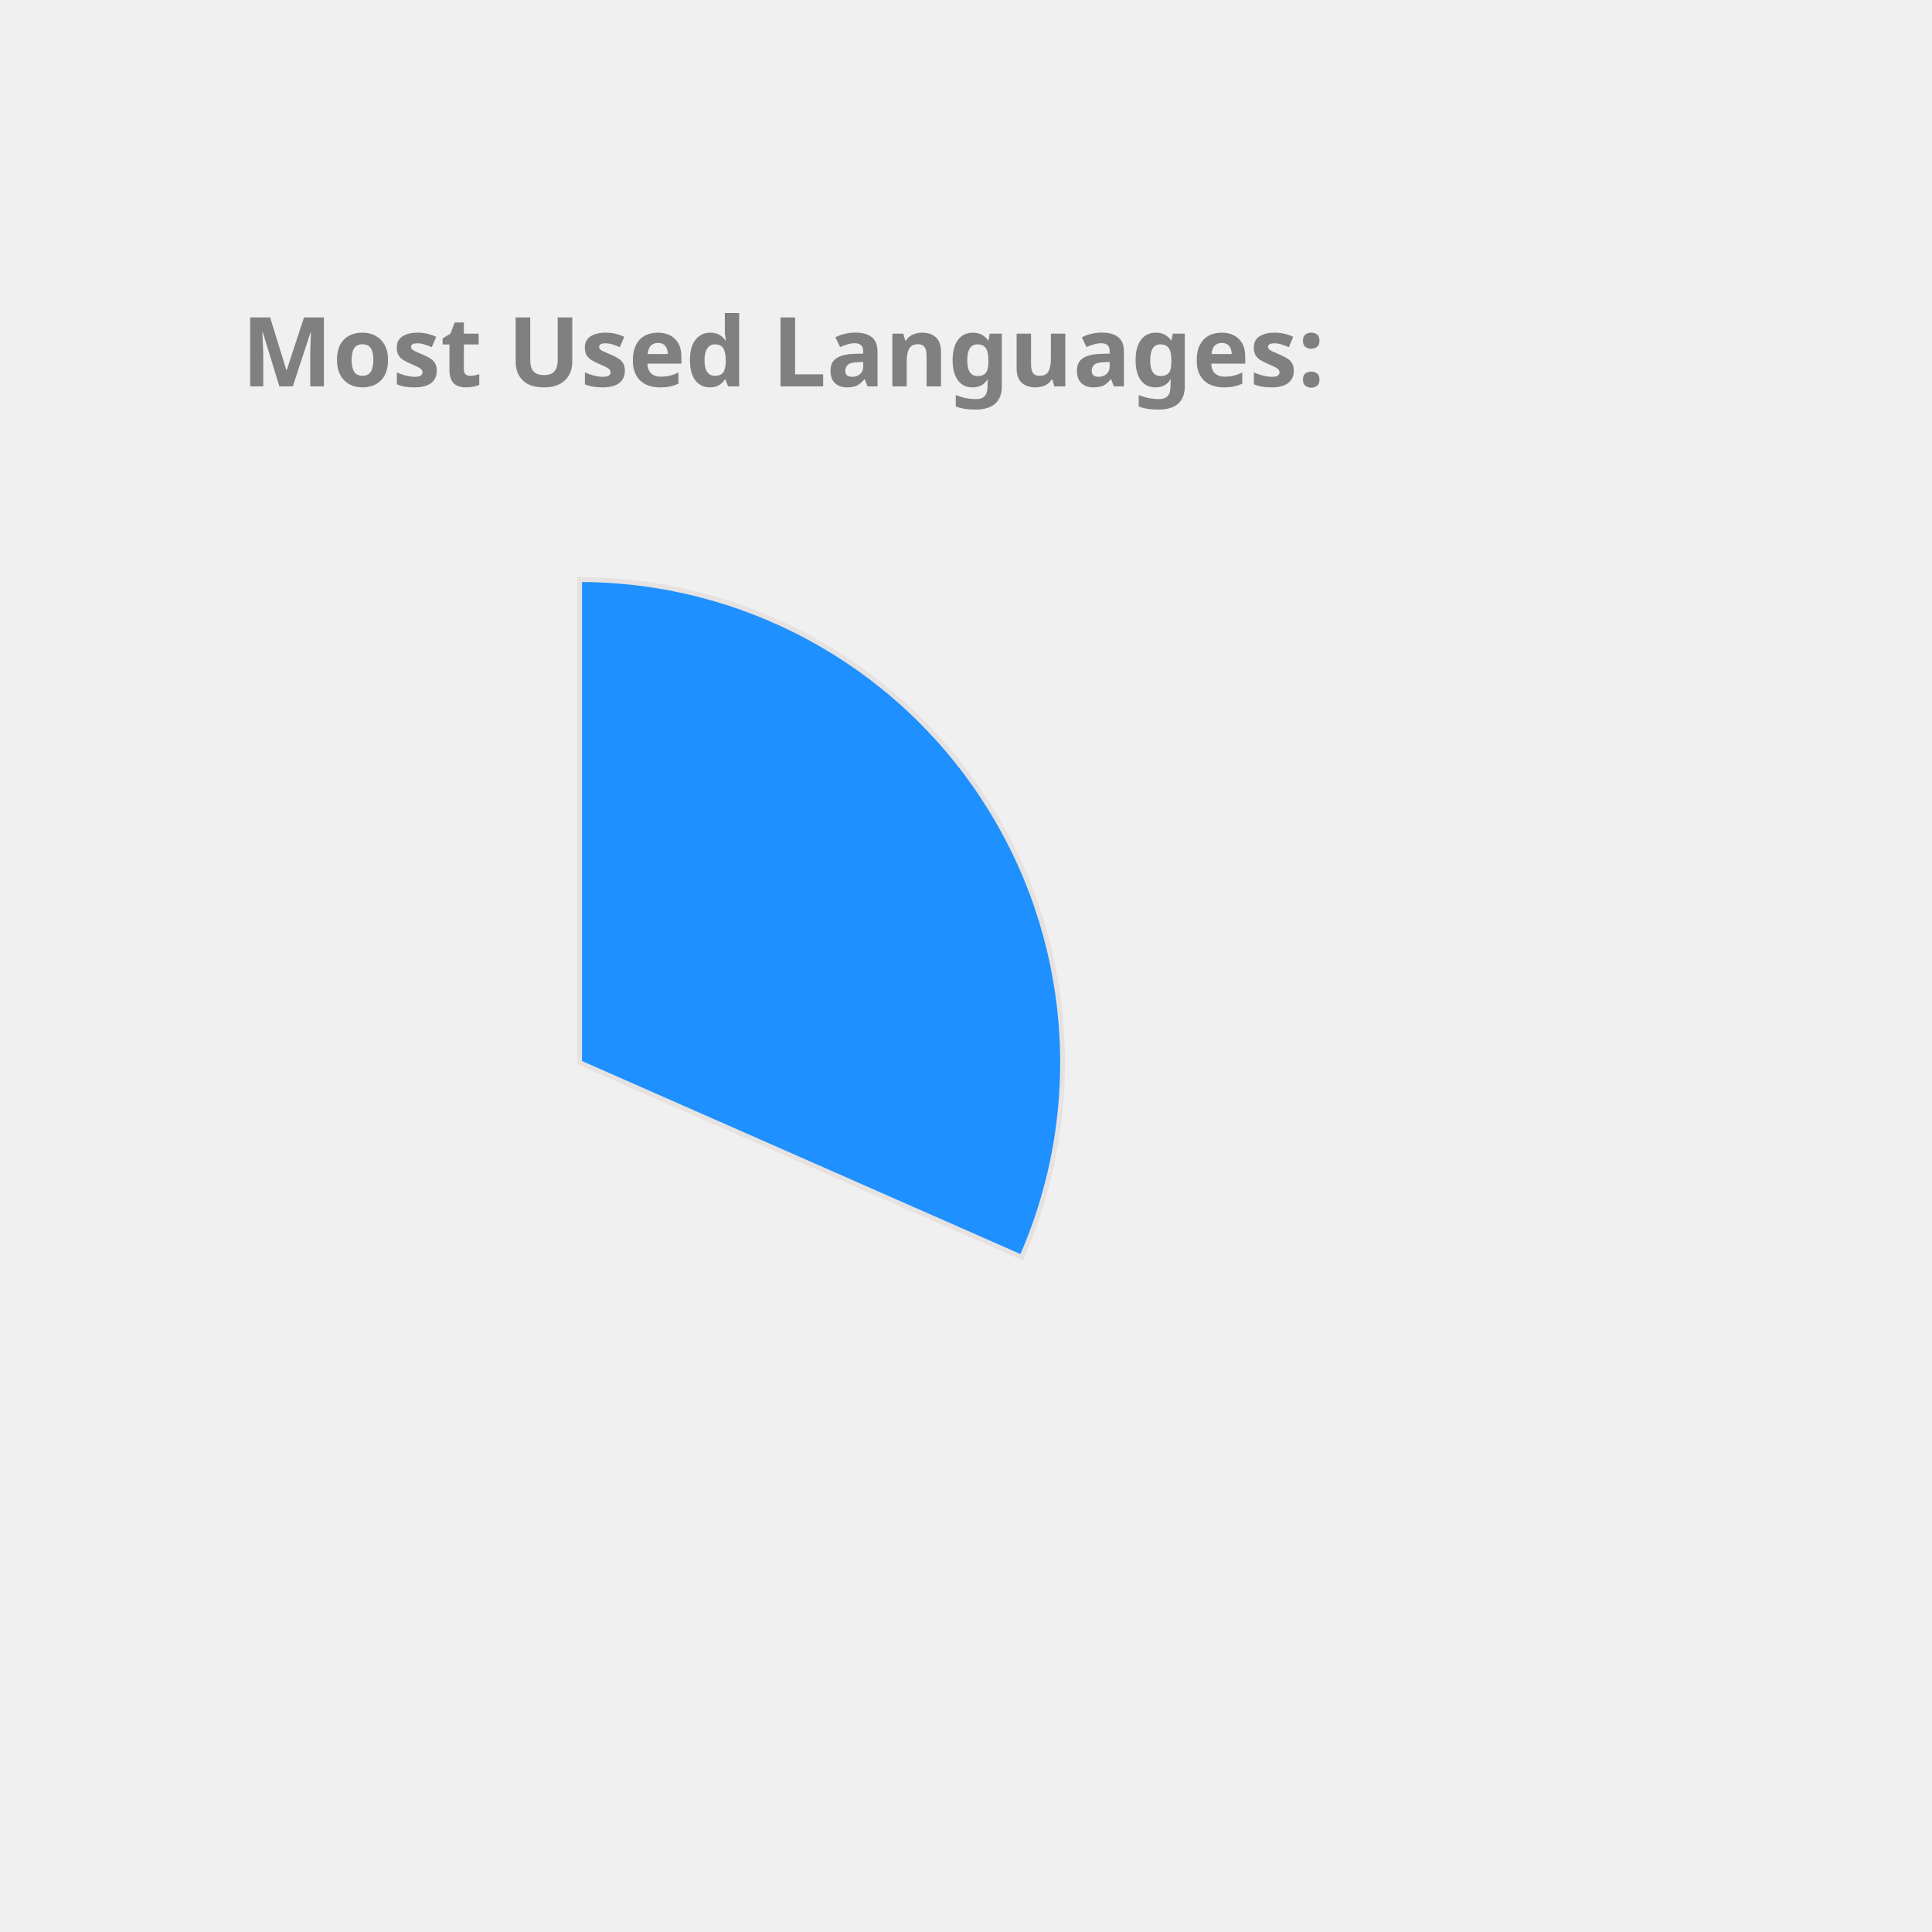
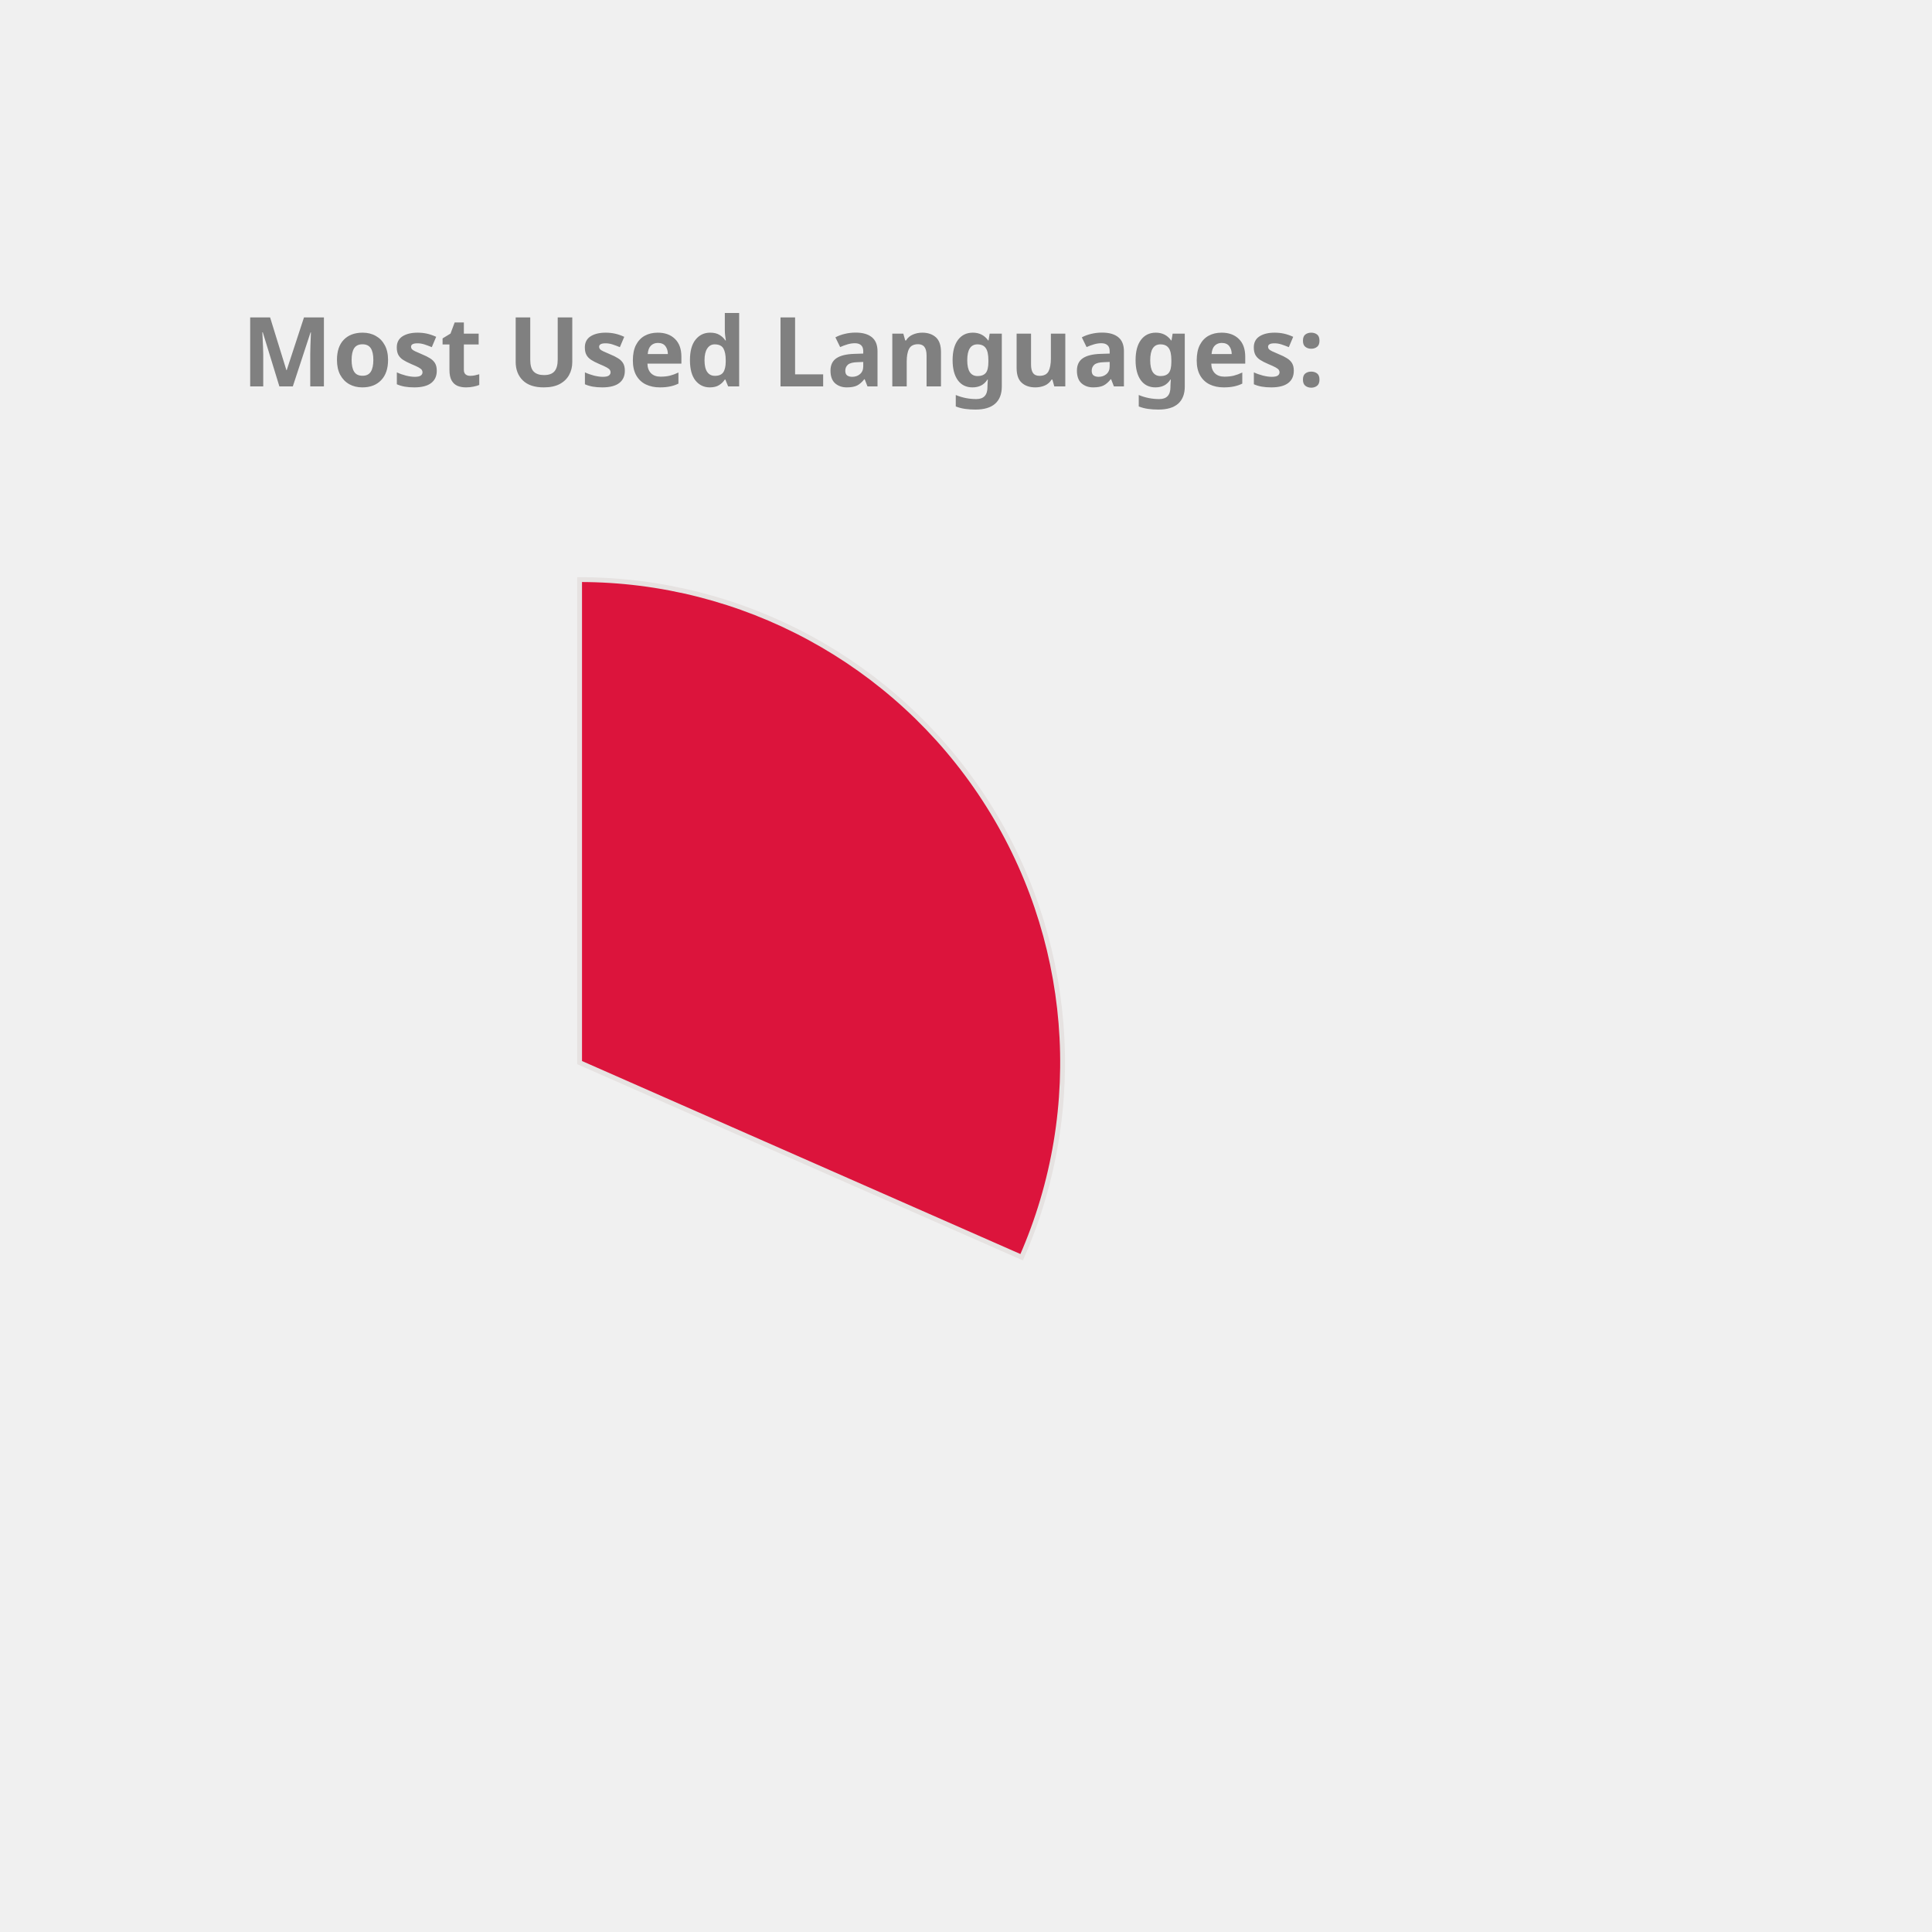
<svg xmlns="http://www.w3.org/2000/svg" height="350px" width="350px" viewBox="0 0 400 400">
  <style> 
        .label {
                font: bold 20px sans-serif;
                color: #404040;
                -webkit-text-stroke: 1px white;
        }

        path {
                stroke: #E6E2E1;
                stroke-width: 1px;
                transform: translate(60px, 100px);
        }

        .path_1 {
                animation: fadeIn 5s linear forwards;
        }

        .path_2 {
                transform: scale(0);
                animation: fadeIn 5s linear forwards 5s;
        }


        
        .path_3 {
                transform: scale(0);
                animation: fadeIn 5s linear forwards 10s;
        }


        .path_4 {
                transform: scale(0);
                animation: fadeIn 5s linear forwards 15s;
        }

        .path_5 {
                transform: scale(0);
                animation: fadeIn 5s linear forwards 20s;
        }

        .path_6 {
                transform: scale(0);
                animation: fadeIn 5s linear forwards 25s;
        }

        .path_7 {
                transform: scale(0);
                animation: fadeIn 5s linear forwards 30s;
        }

        .path_8 {
                transform: scale(0);
                animation: fadeIn 5s linear forwards 35s;
        }

        .path_9 {
                transform: scale(0);
                animation: fadeIn 5s linear forwards 40s;
        }

        .path_10 {
                transform: scale(0);
                animation: fadeIn 5s linear forwards 45s;
        }

        @keyframes fadeIn {
                0% {                        
                        transform: translate(250px, 300px) rotate(0deg) scale(0);
                        
                }
                50% {
                        transform: translate(150px, 220px) rotate(180deg) scale(0.5);
                        
                }
                
                100% {
                        transform: translate(60px, 120px) rotate(360deg) scale(1);
                        
                }
        }
        .txt_1 {
                opacity: 0;
                animation: txtShow 5s linear forwards 0s;
        }

        .txt_2 {
                opacity: 0;
                animation: txtShow 5s linear forwards 5s;
        }

        .txt_3 {
                opacity: 0;
                animation: txtShow 5s linear forwards 10s;
        }

        .txt_4 {
                opacity: 0;
                animation: txtShow 5s linear forwards 15s;
        }

        .txt_5 {
                opacity: 0;
                animation: txtShow 5s linear forwards 20s;
        }

        .txt_6 {
                opacity: 0;
                animation: txtShow 5s linear forwards 25s;
        }

        .txt_7 {
                opacity: 0;
                animation: txtShow 5s linear forwards 30s;
        }

        .txt_8 {
                opacity: 0;
                animation: txtShow 5s linear forwards 35s;
        }

        .txt_9 {
                opacity: 0;
                animation: txtShow 5s linear forwards 40s;
        }

        .txt_10 {
                opacity: 0;
                animation: txtShow 5s linear forwards 45s;
        }

        @keyframes txtShow {
                0% {                        
                        opacity: 0;
                        transform: translate(0px, 0px) scale(0);
                }
                100% {
                        opacity: 1;
                        transform: translate(0px, 0px) scale(1);
                        
                }
        }
</style>
-   <path class="path_1" d="M 60,120 L 60,20 A 100,100 0 0 1 151.524,160.291 Z" fill="DodgerBlue" stroke="#fff" stroke-width="2" />
-   <text class="txt_1" x="260" y="150" fill="DodgerBlue" stroke="DodgerBlue" stroke-width="1">C++</text>
+   <path class="path_1" d="M 60,120 L 60,20 A 100,100 0 0 1 151.524,160.291 Z" fill="Crimson" stroke="#fff" stroke-width="2" />
+   <text class="txt_1" x="260" y="150" fill="Crimson" stroke="Crimson" stroke-width="1">C++</text>
  <path class="path_2" d="M 60,120 L 151.524,160.291 A 100,100 0 0 1 12.93,208.229 Z" fill="MediumAquaMarine" stroke="#fff" stroke-width="2" />
  <text class="txt_2" x="260" y="170" fill="MediumAquaMarine" stroke="MediumAquaMarine" stroke-width="1">JavaScript</text>
-   <path class="path_3" d="M 60,120 L 12.93,208.229 A 100,100 0 0 1 -39.288,131.91 Z" fill="Gold" stroke="#fff" stroke-width="2" />
-   <text class="txt_3" x="260" y="190" fill="Gold" stroke="Gold" stroke-width="1">Jupyter Notebook</text>
-   <path class="path_4" d="M 60,120 L -39.288,131.91 A 100,100 0 0 1 -7.533,46.249 Z" fill="RosyBrown" stroke="#fff" stroke-width="2" />
-   <text class="txt_4" x="260" y="210" fill="RosyBrown" stroke="RosyBrown" stroke-width="1">Java</text>
-   <path class="path_5" d="M 60,120 L -7.533,46.249 A 100,100 0 0 1 37.573,22.547 Z" fill="CornflowerBlue" stroke="#fff" stroke-width="2" />
-   <text class="txt_5" x="260" y="230" fill="CornflowerBlue" stroke="CornflowerBlue" stroke-width="1">HTML</text>
-   <path class="path_6" d="M 60,120 L 37.573,22.547 A 100,100 0 0 1 55.603,20.097 Z" fill="LightSeaGreen" stroke="#fff" stroke-width="2" />
-   <text class="txt_6" x="260" y="250" fill="LightSeaGreen" stroke="LightSeaGreen" stroke-width="1">TypeScript</text>
-   <path class="path_7" d="M 60,120 L 55.603,20.097 A 100,100 0 0 1 60,20 Z" fill="Chocolate" stroke="#fff" stroke-width="2" />
-   <text class="txt_7" x="260" y="270" fill="Chocolate" stroke="Chocolate" stroke-width="1">CSS</text>
+   <path class="path_3" d="M 60,120 L 12.93,208.229 A 100,100 0 0 1 -39.288,131.91 Z" fill="Salmon" stroke="#fff" stroke-width="2" />
+   <text class="txt_3" x="260" y="190" fill="Salmon" stroke="Salmon" stroke-width="1">Jupyter Notebook</text>
+   <path class="path_4" d="M 60,120 L -39.288,131.91 A 100,100 0 0 1 -7.533,46.249 Z" fill="DodgerBlue" stroke="#fff" stroke-width="2" />
+   <text class="txt_4" x="260" y="210" fill="DodgerBlue" stroke="DodgerBlue" stroke-width="1">Java</text>
+   <path class="path_5" d="M 60,120 L -7.533,46.249 A 100,100 0 0 1 37.573,22.547 Z" fill="Gold" stroke="#fff" stroke-width="2" />
+   <text class="txt_5" x="260" y="230" fill="Gold" stroke="Gold" stroke-width="1">HTML</text>
+   <path class="path_6" d="M 60,120 L 37.573,22.547 A 100,100 0 0 1 55.603,20.097 Z" fill="Tomato" stroke="#fff" stroke-width="2" />
+   <text class="txt_6" x="260" y="250" fill="Tomato" stroke="Tomato" stroke-width="1">TypeScript</text>
+   <path class="path_7" d="M 60,120 L 55.603,20.097 A 100,100 0 0 1 60,20 Z" fill="DarkKhaki" stroke="#fff" stroke-width="2" />
+   <text class="txt_7" x="260" y="270" fill="DarkKhaki" stroke="DarkKhaki" stroke-width="1">CSS</text>
  <g class="label">
    <text x="50" y="80" fill="grey">Most Used Languages:</text>
  </g>
</svg>
